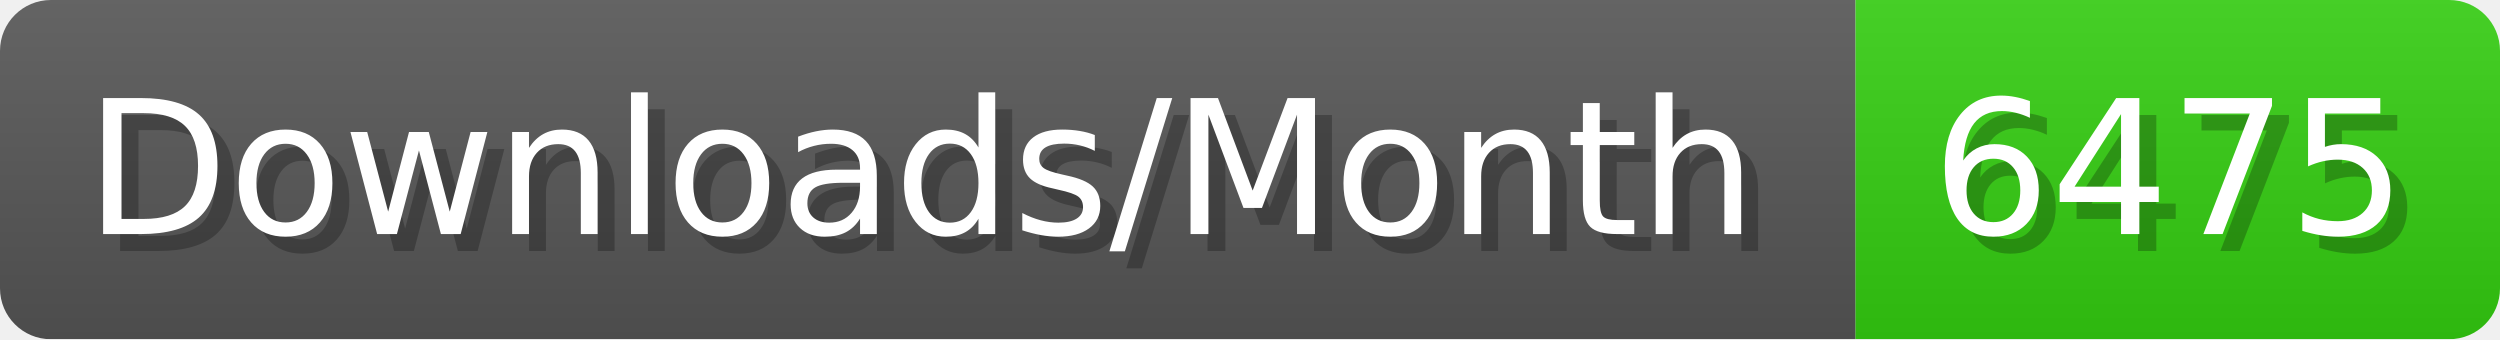
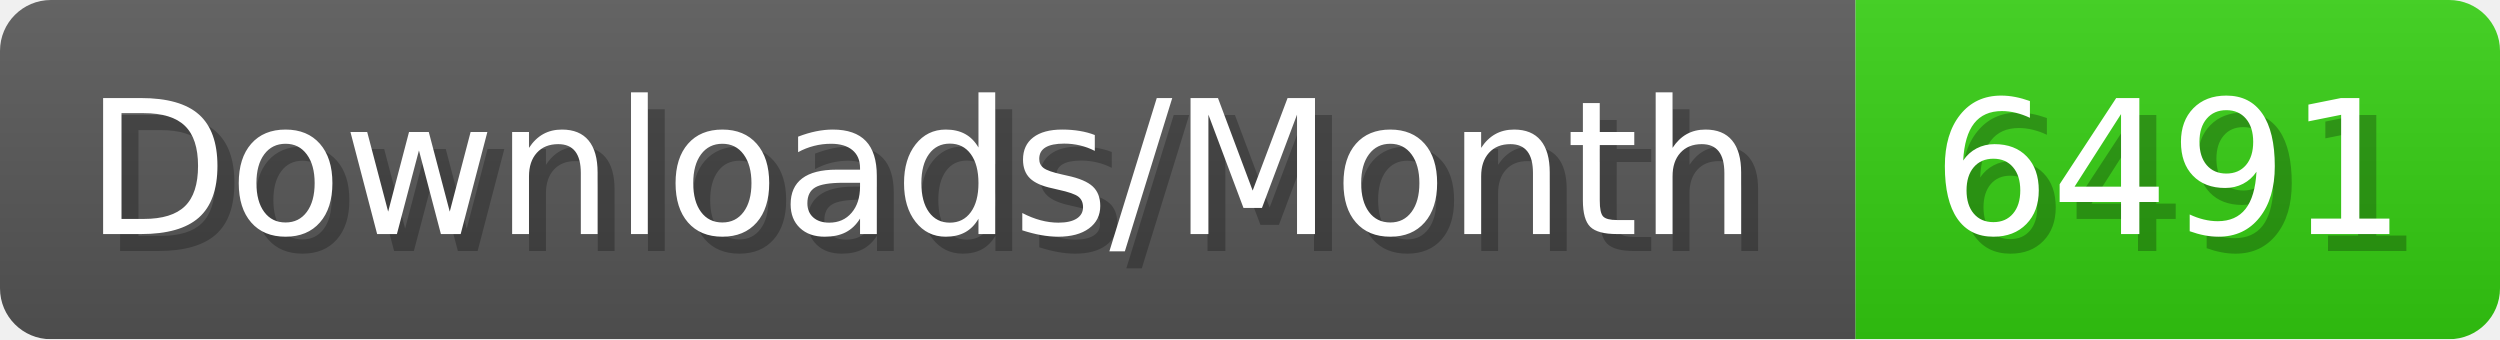
- <svg xmlns="http://www.w3.org/2000/svg" width="147.4" height="20" viewBox="0 0 1474 200" role="img" aria-label="Downloads/Month: 6475">
+ <svg xmlns="http://www.w3.org/2000/svg" width="147.4" height="20" viewBox="0 0 1474 200" role="img" aria-label="Downloads/Month: 6491">
  <linearGradient id="YlXUI" x2="0" y2="100%">
    <stop offset="0" stop-opacity=".1" stop-color="#EEE" />
    <stop offset="1" stop-opacity=".1" />
  </linearGradient>
  <mask id="JHhop">
    <rect width="1474" height="200" rx="30" fill="#FFF" />
  </mask>
  <g mask="url(#JHhop)">
    <rect width="1094" height="200" fill="#555" />
    <rect width="380" height="200" fill="#3C1" x="1094" />
    <rect width="1474" height="200" fill="url(#YlXUI)" />
  </g>
  <g aria-hidden="true" fill="#fff" text-anchor="start" font-family="Verdana,DejaVu Sans,sans-serif" font-size="110">
    <text x="60" y="148" textLength="994" fill="#000" opacity="0.25">Downloads/Month</text>
    <text x="50" y="138" textLength="994">Downloads/Month</text>
-     <text x="1149" y="148" textLength="280" fill="#000" opacity="0.25">6475</text>
-     <text x="1139" y="138" textLength="280">6475</text>
+     <text x="1149" y="148" textLength="280" fill="#000" opacity="0.25">6491</text>
+     <text x="1139" y="138" textLength="280">6491</text>
  </g>
</svg>
